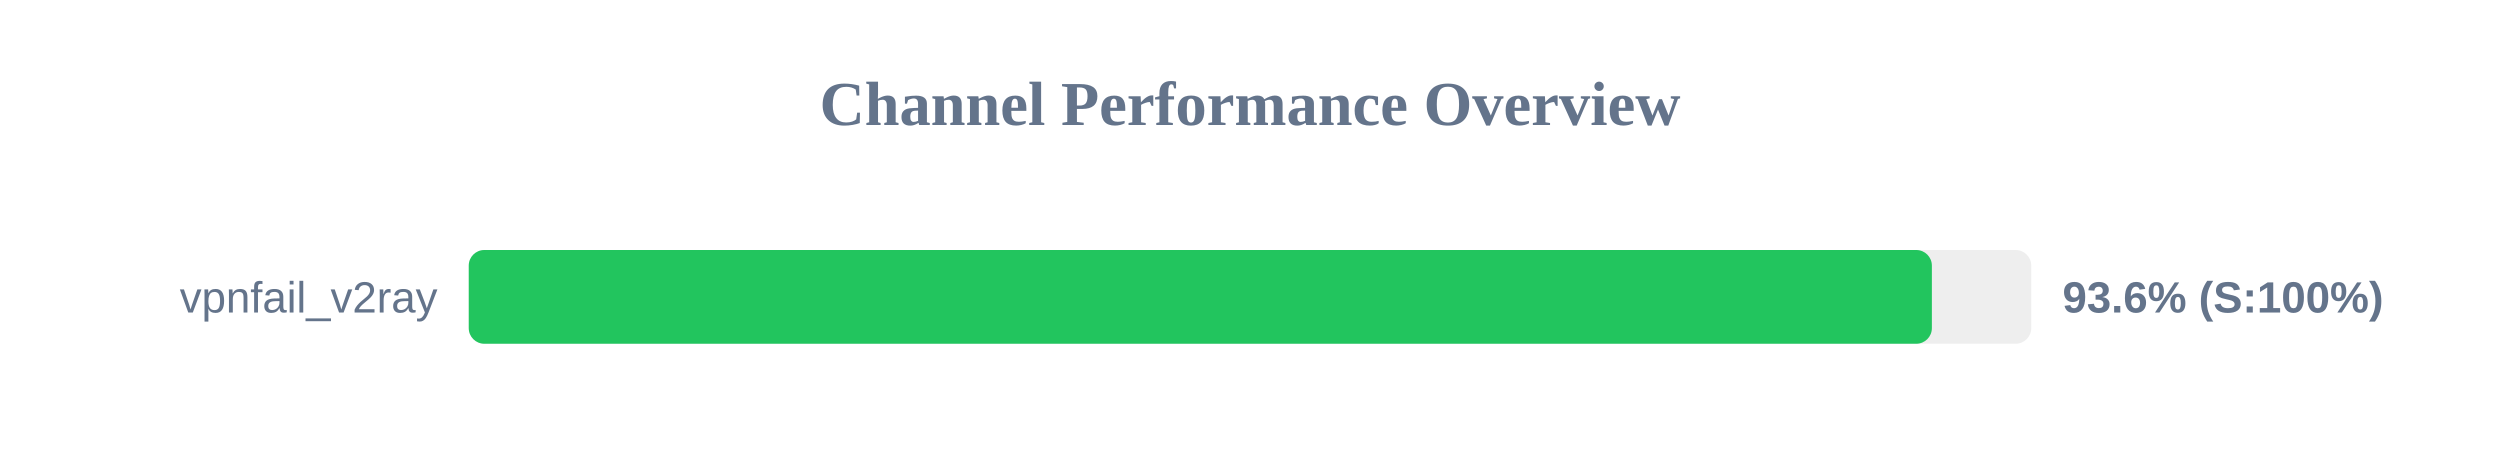
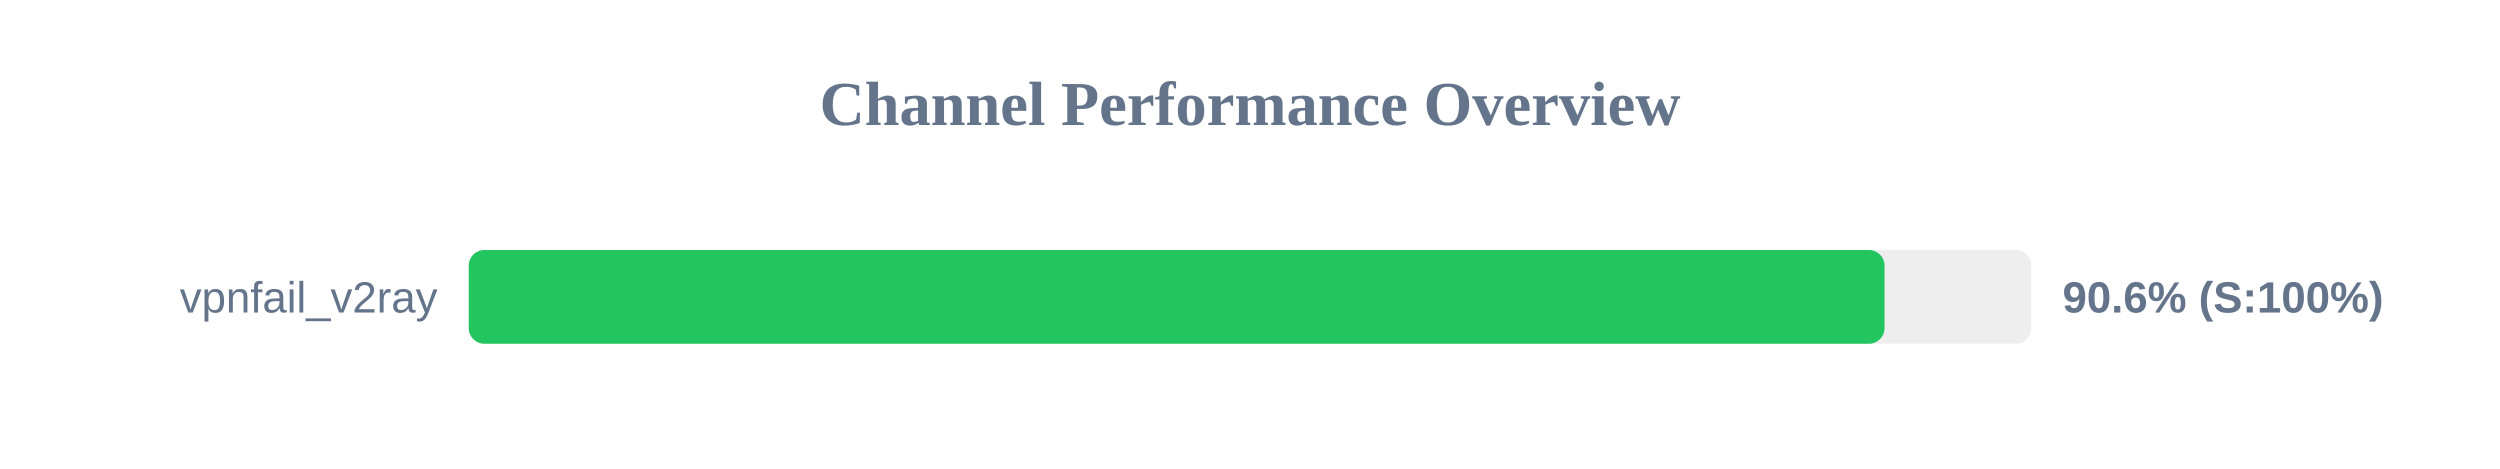
<svg xmlns="http://www.w3.org/2000/svg" width="800" height="150" version="1.1">
  <style>
        .row { font: 14px Arial; fill: #64748b; }
        .score { font: bold 14px Arial; fill: #64748b; }
    </style>
  <text x="400" y="40" text-anchor="middle" font-size="20px" font-weight="bold" fill="#64748b">Channel Performance Overview</text>
  <rect x="150" y="80" width="500" height="30" fill="#eee" rx="5" />
-   <rect x="150" y="80" width="468.2" height="30" fill="#22c55e" rx="5" />
+   <rect x="150" y="80" width="453.05" height="30" fill="#22c55e" rx="5" />
  <text x="140" y="100" text-anchor="end" class="row">vpnfail_v2ray</text>
-   <text x="660" y="100" text-anchor="start" class="score">93.6% (S:100%)</text>
+   <text x="660" y="100" text-anchor="start" class="score">90.6% (S:100%)</text>
</svg>
